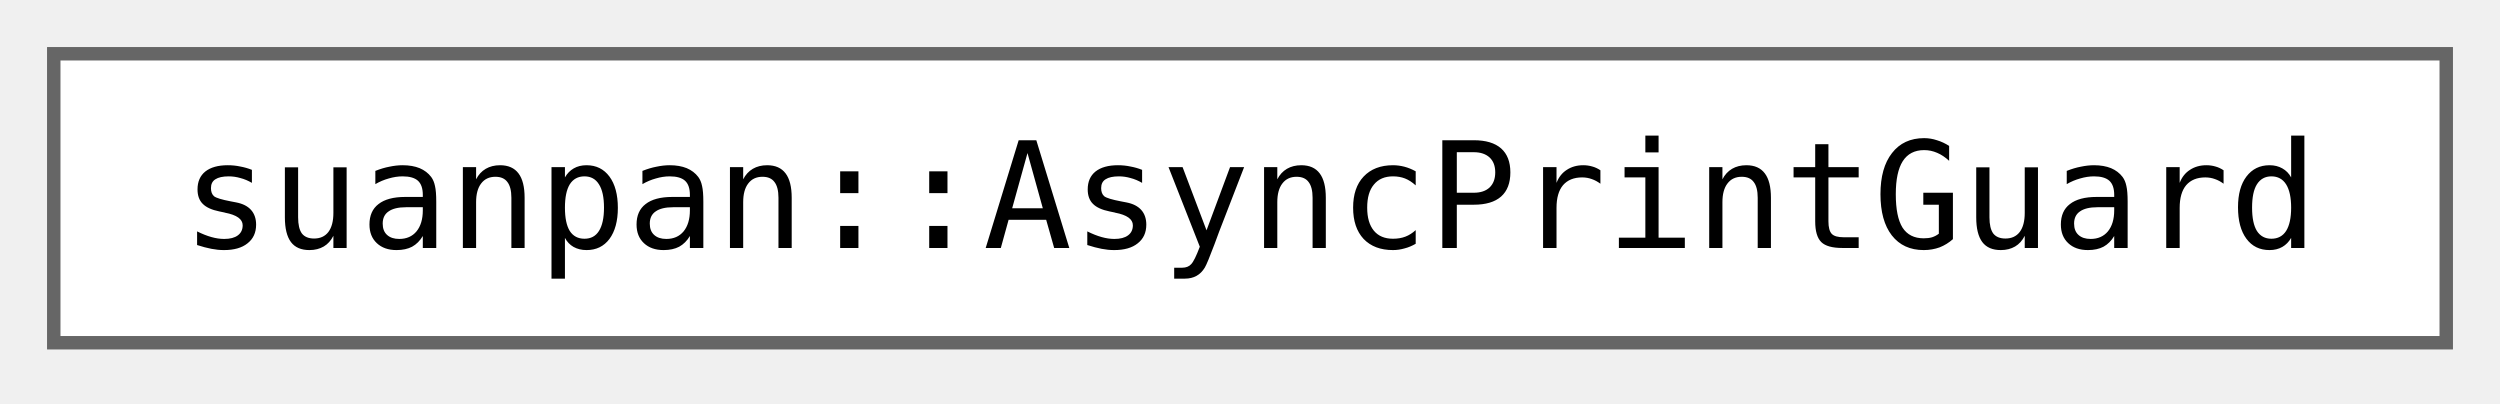
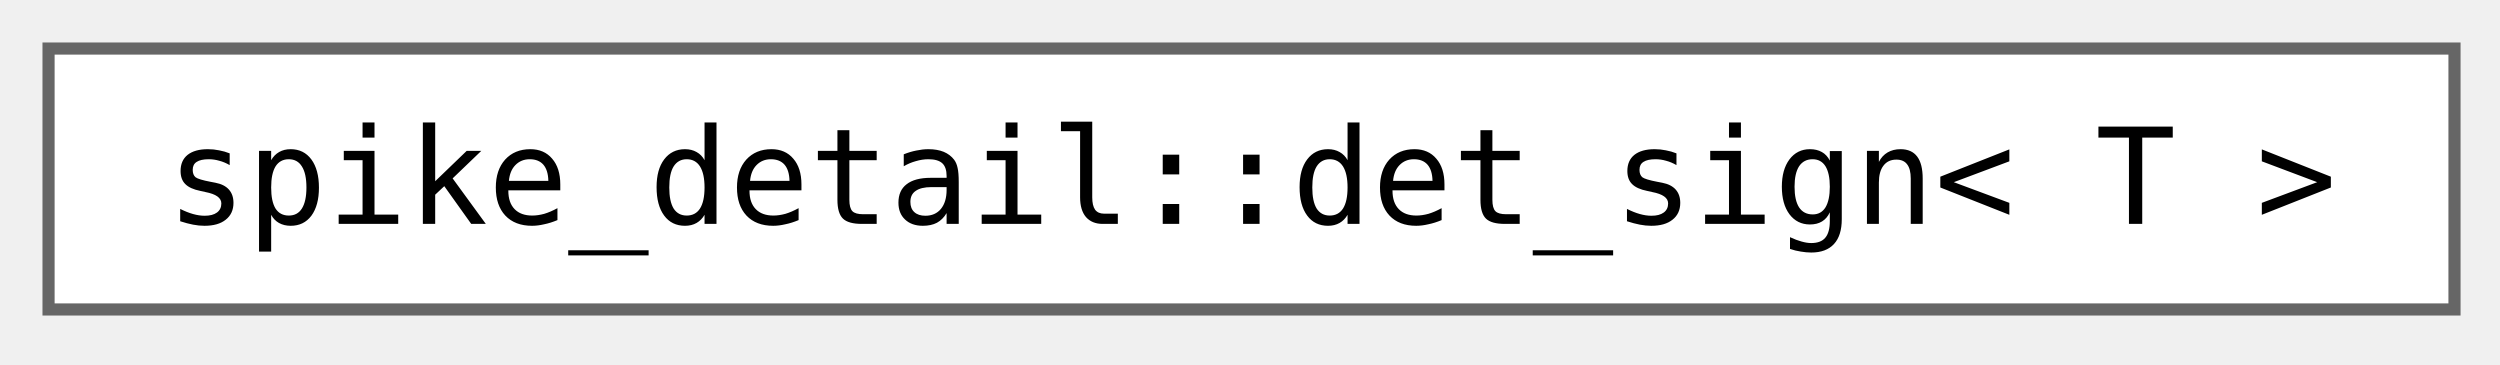
- <svg xmlns="http://www.w3.org/2000/svg" xmlns:xlink="http://www.w3.org/1999/xlink" width="186pt" height="30pt" viewBox="0.00 0.00 186.00 30.00">
+ <svg xmlns="http://www.w3.org/2000/svg" xmlns:xlink="http://www.w3.org/1999/xlink" width="206pt" height="30pt" viewBox="0.00 0.00 206.00 30.00">
  <g id="graph0" class="graph" transform="scale(1 1) rotate(0) translate(4 25.5)">
    <g id="Node000000" class="node">
      <g id="a_Node000000">
-         <a xlink:href="d0/d4b/classsuanpan_1_1_async_print_guard.html" target="_top" xlink:title="RAII helper that enables asynchronous printing for a scope.">
-           <polygon fill="white" stroke="#666666" points="178,-21.5 0,-21.5 0,0 178,0 178,-21.5" />
-           <text xml:space="preserve" text-anchor="middle" x="89" y="-7.05" font-family="Consolas" font-size="11.00">suanpan::AsyncPrintGuard</text>
+         <a xlink:href="db/db3/structspike__detail_1_1det__sign.html" target="_top" xlink:title=" ">
+           <polygon fill="white" stroke="#666666" points="198.25,-21.5 0,-21.5 0,0 198.25,0 198.25,-21.5" />
+           <text xml:space="preserve" text-anchor="middle" x="99.12" y="-7.05" font-family="Consolas" font-size="11.00">spike_detail::det_sign&lt; T &gt;</text>
        </a>
      </g>
    </g>
  </g>
</svg>
